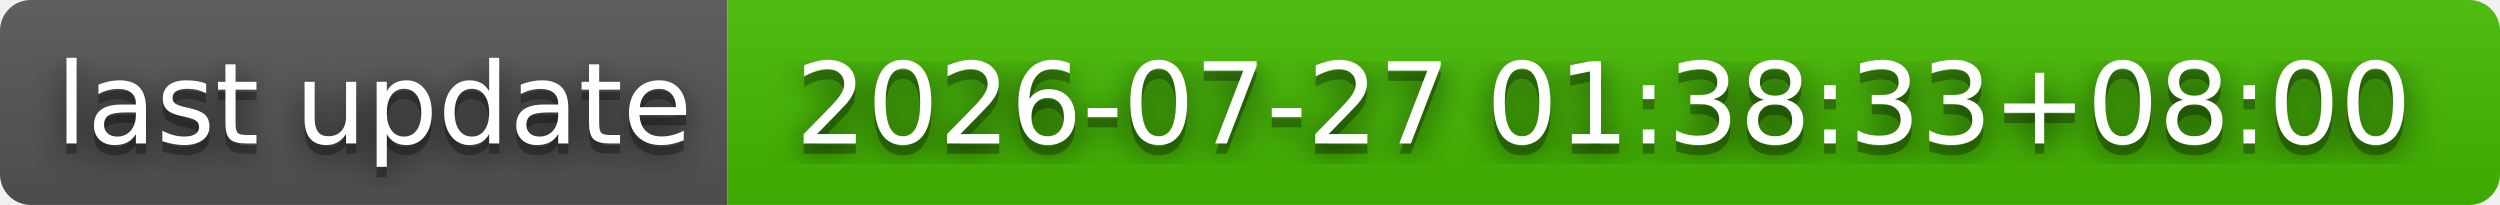
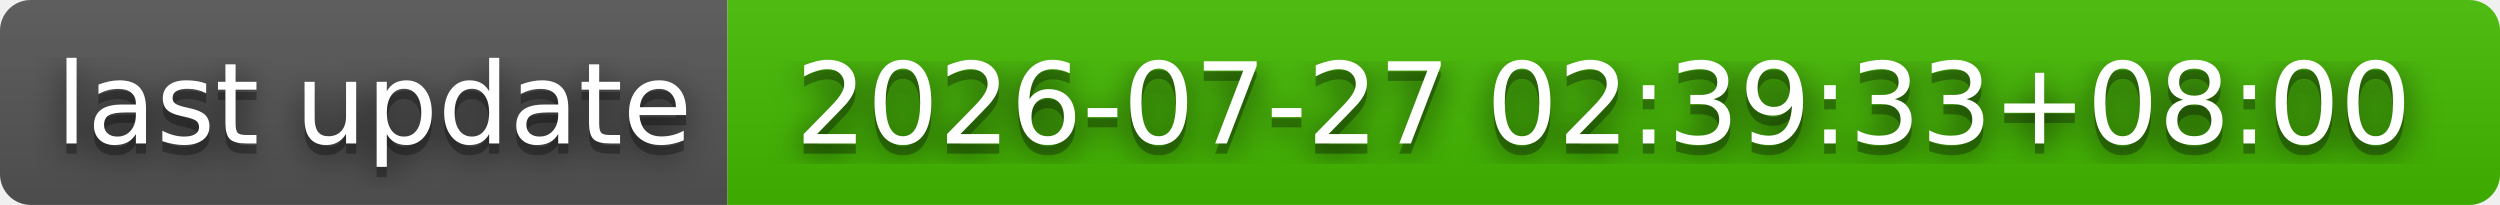
- <svg xmlns="http://www.w3.org/2000/svg" width="244" height="20" role="img" aria-label="last update: 2026-07-27 01:38:33+08:00">
+ <svg xmlns="http://www.w3.org/2000/svg" width="244" height="20" role="img" aria-label="last update: 2026-07-27 02:39:33+08:00">
  <filter id="blur">
    <feGaussianBlur stdDeviation="16" />
  </filter>
  <linearGradient id="s" x2="0" y2="100%">
    <stop offset="0" stop-color="#bbb" stop-opacity=".1" />
    <stop offset="1" stop-opacity=".1" />
  </linearGradient>
  <clipPath id="r">
    <rect width="244" height="20" rx="3" />
  </clipPath>
  <g clip-path="url(#r)">
    <rect width="71" height="20" fill="#555" />
    <rect x="71" width="173" height="20" fill="#4b0" />
    <rect width="244" height="20" fill="url(#s)" />
  </g>
  <g fill="#fff" text-anchor="middle" font-family="Verdana,Geneva,DejaVu Sans,sans-serif" text-rendering="geometricPrecision" font-size="110">
    <g transform="scale(.1)">
      <g aria-hidden="true" fill="#010101">
        <text x="365" y="150" fill-opacity=".8" filter="url(#blur)" textLength="610">last update</text>
        <text x="365" y="150" fill-opacity=".3" textLength="610">last update</text>
      </g>
      <text x="365" y="140" textLength="610">last update</text>
    </g>
    <g transform="scale(.1)">
      <g aria-hidden="true" fill="#010101">
-         <text x="1565" y="150" fill-opacity=".8" filter="url(#blur)" textLength="1630">2026-07-27 01:38:33+08:00</text>
-         <text x="1565" y="150" fill-opacity=".3" textLength="1630">2026-07-27 01:38:33+08:00</text>
+         <text x="1565" y="150" fill-opacity=".8" filter="url(#blur)" textLength="1630">2026-07-27 02:39:33+08:00</text>
+         <text x="1565" y="150" fill-opacity=".3" textLength="1630">2026-07-27 02:39:33+08:00</text>
      </g>
-       <text x="1565" y="140" textLength="1630">2026-07-27 01:38:33+08:00</text>
+       <text x="1565" y="140" textLength="1630">2026-07-27 02:39:33+08:00</text>
    </g>
  </g>
</svg>
